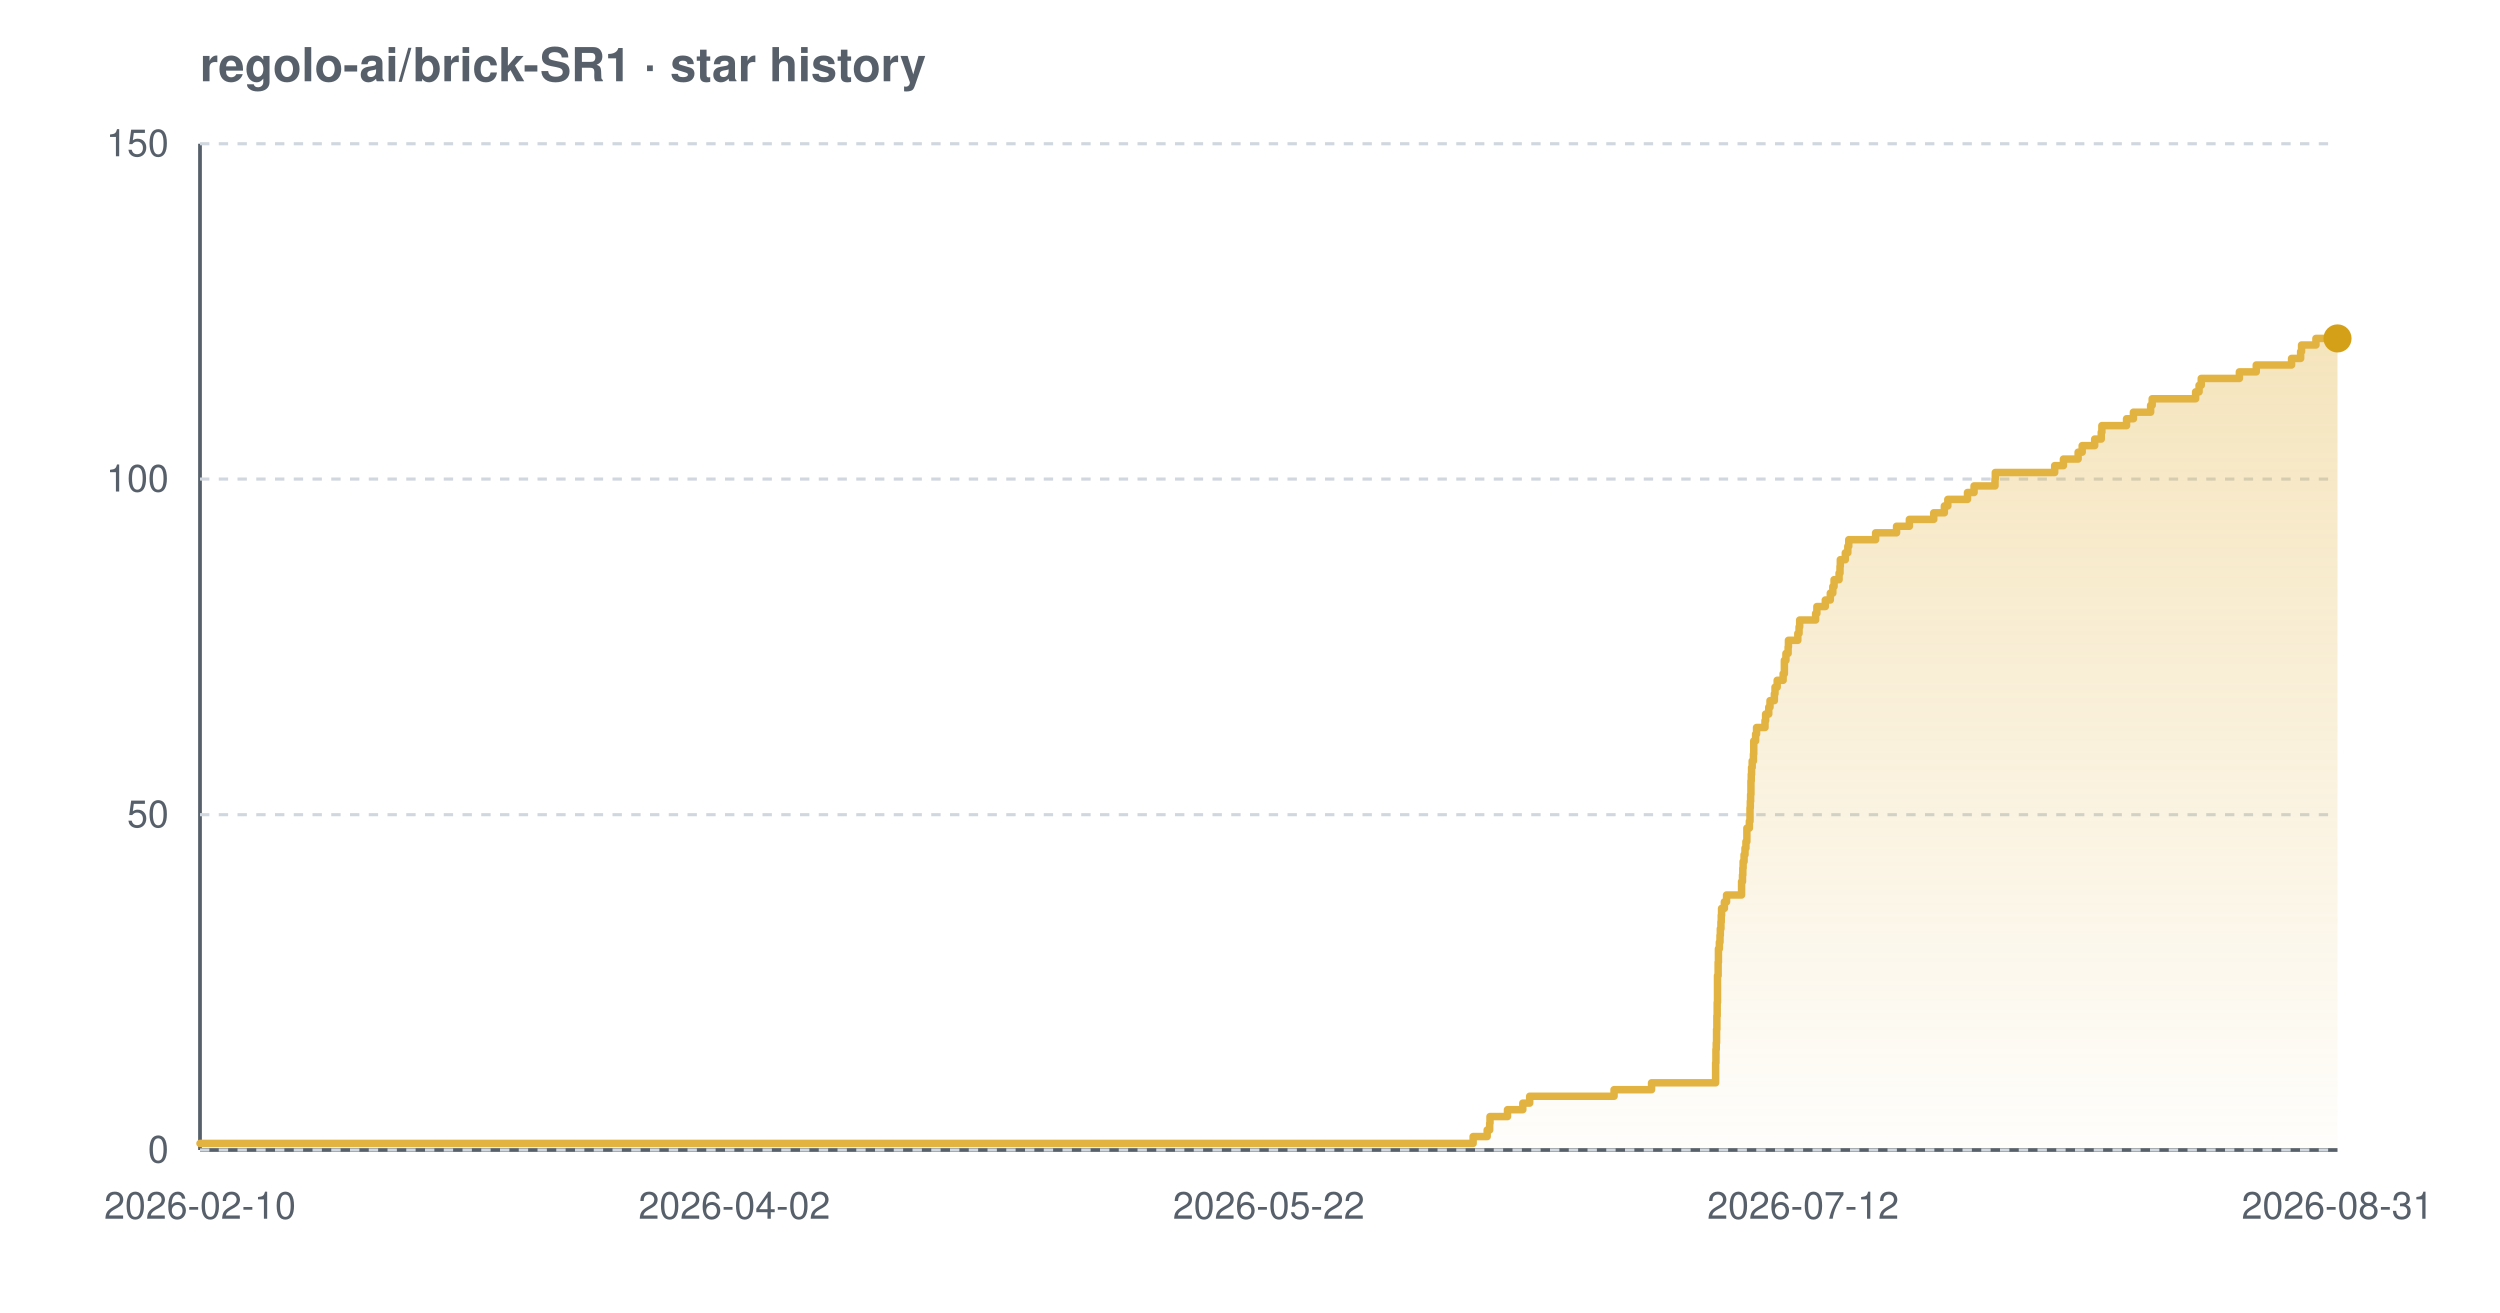
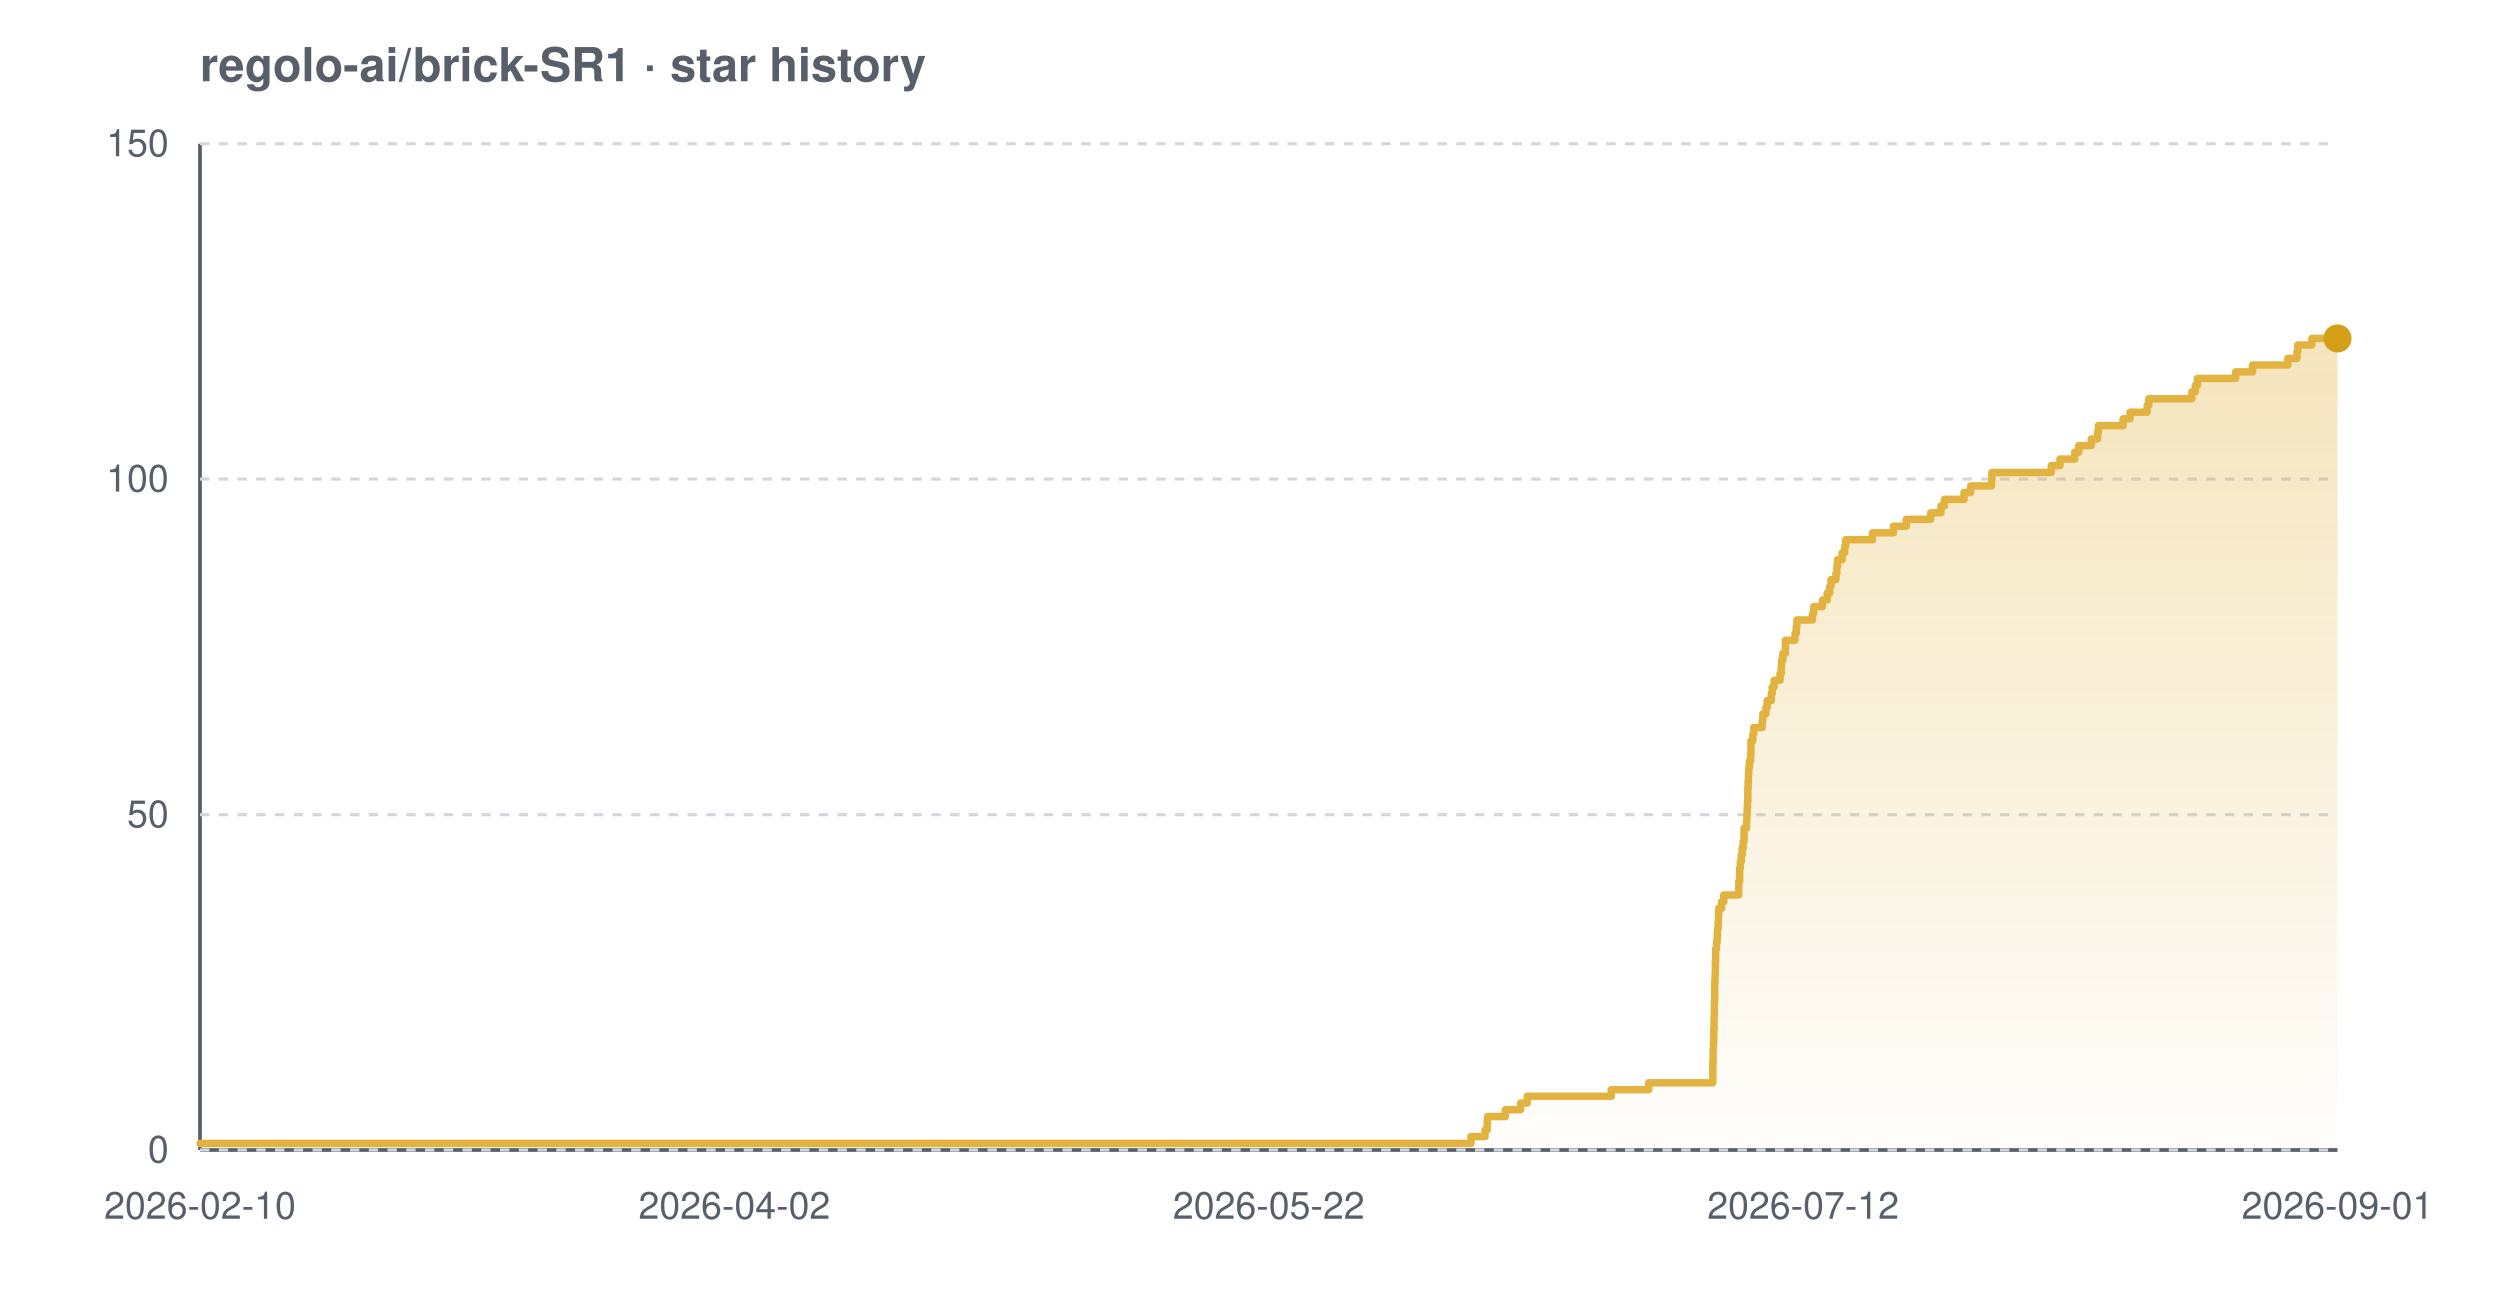
<svg xmlns="http://www.w3.org/2000/svg" width="800" height="420" viewBox="0 0 800 420" font-family="-apple-system,BlinkMacSystemFont,'Segoe UI',Helvetica,Arial,sans-serif" role="img" aria-label="Star history chart for regolo-ai/brick-SR1">
  <defs>
    <linearGradient id="grad-light" x1="0" y1="0" x2="0" y2="1">
      <stop offset="0%" stop-color="#e3b341" stop-opacity="0.35" />
      <stop offset="100%" stop-color="#e3b341" stop-opacity="0.02" />
    </linearGradient>
  </defs>
  <text x="64" y="26" font-size="15" font-weight="600" fill="#57606a">regolo-ai/brick-SR1 · star history</text>
  <line x1="64" y1="368" x2="748" y2="368" stroke="#57606a" stroke-width="1.2" />
  <line x1="64" y1="46" x2="64" y2="368" stroke="#57606a" stroke-width="1.2" />
  <line x1="64" y1="368.0" x2="748" y2="368.0" stroke="#d0d7de" stroke-width="1" stroke-dasharray="3 3" />
  <line x1="64" y1="260.7" x2="748" y2="260.7" stroke="#d0d7de" stroke-width="1" stroke-dasharray="3 3" />
  <line x1="64" y1="153.3" x2="748" y2="153.3" stroke="#d0d7de" stroke-width="1" stroke-dasharray="3 3" />
  <line x1="64" y1="46.0" x2="748" y2="46.0" stroke="#d0d7de" stroke-width="1" stroke-dasharray="3 3" />
-   <path d="M 64.0 365.9 L 471.4 365.9 L 471.4 363.7 L 475.9 363.7 L 475.9 361.6 L 476.7 361.6 L 476.7 359.4 L 476.8 359.4 L 476.8 357.3 L 482.4 357.3 L 482.4 355.1 L 487.3 355.1 L 487.3 353.0 L 489.5 353.0 L 489.5 350.8 L 516.5 350.8 L 516.5 348.7 L 528.5 348.7 L 528.5 346.5 L 549.0 346.5 L 549.0 344.4 L 549.0 344.4 L 549.0 342.2 L 549.0 342.2 L 549.0 340.1 L 549.1 340.1 L 549.1 337.9 L 549.1 337.9 L 549.1 335.8 L 549.2 335.8 L 549.2 333.7 L 549.3 333.7 L 549.3 331.5 L 549.3 331.5 L 549.3 329.4 L 549.4 329.4 L 549.4 327.2 L 549.4 327.2 L 549.4 325.1 L 549.5 325.1 L 549.5 322.9 L 549.5 322.9 L 549.5 320.8 L 549.6 320.8 L 549.6 318.6 L 549.6 318.6 L 549.6 316.5 L 549.6 316.5 L 549.6 314.3 L 549.6 314.3 L 549.6 312.2 L 549.8 312.2 L 549.8 310.0 L 549.8 310.0 L 549.8 307.9 L 549.9 307.9 L 549.9 305.7 L 549.9 305.7 L 549.9 303.6 L 550.2 303.6 L 550.2 301.5 L 550.4 301.5 L 550.4 299.3 L 550.5 299.3 L 550.5 297.2 L 550.7 297.2 L 550.7 295.0 L 550.8 295.0 L 550.8 292.9 L 550.9 292.9 L 550.9 290.7 L 551.8 290.7 L 551.8 288.6 L 552.5 288.6 L 552.5 286.4 L 557.3 286.4 L 557.3 284.3 L 557.3 284.3 L 557.3 282.1 L 557.6 282.1 L 557.6 280.0 L 557.7 280.0 L 557.7 277.8 L 557.8 277.8 L 557.8 275.7 L 558.1 275.7 L 558.1 273.5 L 558.4 273.5 L 558.4 271.4 L 558.7 271.4 L 558.7 269.3 L 559.0 269.3 L 559.0 267.1 L 559.0 267.1 L 559.0 265.0 L 559.8 265.0 L 559.8 262.8 L 560.0 262.8 L 560.0 260.7 L 560.0 260.7 L 560.0 258.5 L 560.1 258.5 L 560.1 256.4 L 560.2 256.4 L 560.2 254.2 L 560.3 254.2 L 560.3 252.1 L 560.3 252.1 L 560.3 249.9 L 560.4 249.9 L 560.4 247.8 L 560.5 247.8 L 560.5 245.6 L 560.7 245.6 L 560.7 243.5 L 561.1 243.5 L 561.1 241.3 L 561.2 241.3 L 561.2 239.2 L 561.2 239.2 L 561.2 237.1 L 561.8 237.1 L 561.8 234.9 L 562.1 234.9 L 562.1 232.8 L 564.8 232.8 L 564.8 230.6 L 565.0 230.6 L 565.0 228.5 L 566.0 228.5 L 566.0 226.3 L 566.4 226.3 L 566.4 224.2 L 567.8 224.2 L 567.8 222.0 L 568.0 222.0 L 568.0 219.9 L 568.7 219.9 L 568.7 217.7 L 570.6 217.7 L 570.6 215.6 L 571.0 215.6 L 571.0 213.4 L 571.0 213.4 L 571.0 211.3 L 571.5 211.3 L 571.5 209.1 L 572.2 209.1 L 572.2 207.0 L 572.3 207.0 L 572.3 204.9 L 575.3 204.9 L 575.3 202.7 L 575.7 202.7 L 575.7 200.6 L 575.9 200.6 L 575.9 198.4 L 581.0 198.4 L 581.0 196.3 L 581.4 196.3 L 581.4 194.1 L 584.1 194.1 L 584.1 192.0 L 585.7 192.0 L 585.7 189.8 L 586.5 189.8 L 586.5 187.7 L 586.9 187.7 L 586.9 185.5 L 588.5 185.5 L 588.5 183.4 L 588.8 183.4 L 588.8 181.2 L 588.9 181.2 L 588.9 179.1 L 590.5 179.1 L 590.5 176.9 L 591.3 176.9 L 591.3 174.8 L 591.6 174.8 L 591.6 172.7 L 600.2 172.7 L 600.2 170.5 L 606.9 170.5 L 606.9 168.4 L 611.0 168.4 L 611.0 166.2 L 618.8 166.2 L 618.8 164.1 L 622.2 164.1 L 622.2 161.9 L 623.3 161.9 L 623.3 159.8 L 629.6 159.8 L 629.6 157.6 L 631.7 157.6 L 631.7 155.5 L 638.4 155.5 L 638.4 153.3 L 638.5 153.3 L 638.5 151.2 L 657.5 151.2 L 657.5 149.0 L 660.3 149.0 L 660.3 146.9 L 665.0 146.9 L 665.0 144.7 L 666.3 144.7 L 666.3 142.6 L 670.3 142.6 L 670.3 140.5 L 672.4 140.5 L 672.4 138.3 L 672.6 138.3 L 672.6 136.2 L 680.5 136.2 L 680.5 134.0 L 682.7 134.0 L 682.7 131.9 L 688.2 131.9 L 688.2 129.7 L 688.7 129.7 L 688.7 127.6 L 702.6 127.6 L 702.6 125.4 L 703.7 125.4 L 703.7 123.3 L 704.4 123.3 L 704.4 121.1 L 716.6 121.1 L 716.6 119.0 L 722.0 119.0 L 722.0 116.8 L 733.3 116.8 L 733.3 114.7 L 736.2 114.7 L 736.2 112.5 L 736.5 112.5 L 736.5 110.4 L 741.1 110.4 L 741.1 108.3 L 748.0 108.3 L 748.0 108.3 L 748.0 368.0 L 64.0 368.0 Z" fill="url(#grad-light)" />
-   <path d="M 64.0 365.9 L 471.4 365.9 L 471.4 363.7 L 475.9 363.7 L 475.9 361.6 L 476.7 361.6 L 476.7 359.4 L 476.8 359.4 L 476.8 357.3 L 482.4 357.3 L 482.4 355.1 L 487.3 355.1 L 487.3 353.0 L 489.5 353.0 L 489.5 350.8 L 516.5 350.8 L 516.5 348.7 L 528.5 348.7 L 528.5 346.5 L 549.0 346.5 L 549.0 344.4 L 549.0 344.4 L 549.0 342.2 L 549.0 342.2 L 549.0 340.1 L 549.1 340.1 L 549.1 337.9 L 549.1 337.9 L 549.1 335.8 L 549.2 335.8 L 549.2 333.7 L 549.3 333.7 L 549.3 331.5 L 549.3 331.5 L 549.3 329.4 L 549.4 329.4 L 549.4 327.2 L 549.4 327.2 L 549.4 325.1 L 549.5 325.1 L 549.5 322.9 L 549.5 322.9 L 549.5 320.8 L 549.6 320.8 L 549.6 318.6 L 549.6 318.6 L 549.6 316.5 L 549.6 316.5 L 549.6 314.3 L 549.6 314.3 L 549.6 312.2 L 549.8 312.2 L 549.8 310.0 L 549.8 310.0 L 549.8 307.9 L 549.9 307.9 L 549.9 305.7 L 549.9 305.7 L 549.9 303.6 L 550.2 303.6 L 550.2 301.5 L 550.4 301.5 L 550.4 299.3 L 550.5 299.3 L 550.5 297.2 L 550.7 297.2 L 550.7 295.0 L 550.8 295.0 L 550.8 292.9 L 550.9 292.9 L 550.9 290.7 L 551.8 290.7 L 551.8 288.6 L 552.5 288.6 L 552.5 286.4 L 557.3 286.4 L 557.3 284.3 L 557.3 284.3 L 557.3 282.1 L 557.6 282.1 L 557.6 280.0 L 557.7 280.0 L 557.7 277.8 L 557.8 277.8 L 557.8 275.7 L 558.1 275.7 L 558.1 273.5 L 558.4 273.5 L 558.4 271.4 L 558.7 271.4 L 558.7 269.3 L 559.0 269.3 L 559.0 267.1 L 559.0 267.1 L 559.0 265.0 L 559.8 265.0 L 559.8 262.8 L 560.0 262.8 L 560.0 260.7 L 560.0 260.7 L 560.0 258.5 L 560.1 258.5 L 560.1 256.4 L 560.2 256.4 L 560.2 254.2 L 560.3 254.2 L 560.3 252.1 L 560.3 252.1 L 560.3 249.9 L 560.4 249.9 L 560.4 247.8 L 560.5 247.8 L 560.5 245.6 L 560.7 245.6 L 560.7 243.5 L 561.1 243.5 L 561.1 241.3 L 561.2 241.3 L 561.2 239.2 L 561.2 239.2 L 561.2 237.1 L 561.8 237.1 L 561.8 234.9 L 562.1 234.9 L 562.1 232.8 L 564.8 232.8 L 564.8 230.6 L 565.0 230.6 L 565.0 228.5 L 566.0 228.5 L 566.0 226.3 L 566.4 226.3 L 566.4 224.2 L 567.8 224.2 L 567.8 222.0 L 568.0 222.0 L 568.0 219.9 L 568.7 219.9 L 568.7 217.7 L 570.6 217.7 L 570.6 215.6 L 571.0 215.6 L 571.0 213.4 L 571.0 213.4 L 571.0 211.3 L 571.5 211.3 L 571.5 209.1 L 572.2 209.1 L 572.2 207.0 L 572.3 207.0 L 572.3 204.9 L 575.3 204.9 L 575.3 202.7 L 575.7 202.7 L 575.7 200.6 L 575.9 200.6 L 575.9 198.4 L 581.0 198.4 L 581.0 196.3 L 581.4 196.3 L 581.4 194.1 L 584.1 194.1 L 584.1 192.0 L 585.7 192.0 L 585.7 189.8 L 586.5 189.8 L 586.5 187.7 L 586.9 187.7 L 586.9 185.5 L 588.5 185.5 L 588.5 183.4 L 588.8 183.4 L 588.8 181.2 L 588.9 181.2 L 588.9 179.1 L 590.5 179.1 L 590.5 176.9 L 591.3 176.9 L 591.3 174.8 L 591.6 174.8 L 591.6 172.7 L 600.2 172.7 L 600.2 170.5 L 606.9 170.5 L 606.9 168.4 L 611.0 168.4 L 611.0 166.2 L 618.8 166.2 L 618.8 164.1 L 622.2 164.1 L 622.2 161.9 L 623.3 161.9 L 623.3 159.8 L 629.6 159.8 L 629.6 157.6 L 631.7 157.6 L 631.7 155.5 L 638.4 155.5 L 638.4 153.3 L 638.5 153.3 L 638.5 151.2 L 657.5 151.2 L 657.5 149.0 L 660.3 149.0 L 660.3 146.9 L 665.0 146.9 L 665.0 144.7 L 666.3 144.7 L 666.3 142.6 L 670.3 142.6 L 670.3 140.5 L 672.4 140.5 L 672.4 138.3 L 672.6 138.3 L 672.6 136.2 L 680.5 136.2 L 680.5 134.0 L 682.7 134.0 L 682.7 131.9 L 688.2 131.9 L 688.2 129.7 L 688.7 129.7 L 688.7 127.6 L 702.6 127.6 L 702.6 125.4 L 703.7 125.4 L 703.7 123.3 L 704.4 123.3 L 704.4 121.1 L 716.6 121.1 L 716.6 119.0 L 722.0 119.0 L 722.0 116.8 L 733.3 116.8 L 733.3 114.7 L 736.2 114.7 L 736.2 112.5 L 736.5 112.5 L 736.5 110.4 L 741.1 110.4 L 741.1 108.3 L 748.0 108.3 L 748.0 108.3" fill="none" stroke="#e3b341" stroke-width="2.4" stroke-linejoin="round" stroke-linecap="round" />
+   <path d="M 64.0 365.9 L 470.7 365.9 L 470.7 363.7 L 475.2 363.7 L 475.2 361.6 L 475.9 361.6 L 475.9 359.4 L 476.0 359.4 L 476.0 357.3 L 481.7 357.3 L 481.7 355.1 L 486.6 355.1 L 486.6 353.0 L 488.7 353.0 L 488.7 350.8 L 515.6 350.8 L 515.6 348.7 L 527.6 348.7 L 527.6 346.5 L 548.1 346.5 L 548.1 344.4 L 548.1 344.4 L 548.1 342.2 L 548.1 342.2 L 548.1 340.1 L 548.2 340.1 L 548.2 337.9 L 548.2 337.9 L 548.2 335.8 L 548.3 335.8 L 548.3 333.7 L 548.4 333.7 L 548.4 331.5 L 548.4 331.5 L 548.4 329.4 L 548.5 329.4 L 548.5 327.2 L 548.5 327.2 L 548.5 325.1 L 548.6 325.1 L 548.6 322.9 L 548.6 322.9 L 548.6 320.8 L 548.7 320.8 L 548.7 318.6 L 548.7 318.6 L 548.7 316.5 L 548.7 316.5 L 548.7 314.3 L 548.8 314.3 L 548.8 312.2 L 548.9 312.2 L 548.9 310.0 L 548.9 310.0 L 548.9 307.9 L 549.0 307.9 L 549.0 305.7 L 549.0 305.7 L 549.0 303.6 L 549.3 303.6 L 549.3 301.5 L 549.5 301.5 L 549.5 299.3 L 549.6 299.3 L 549.6 297.2 L 549.8 297.2 L 549.8 295.0 L 549.9 295.0 L 549.9 292.9 L 550.0 292.9 L 550.0 290.7 L 550.9 290.7 L 550.9 288.6 L 551.6 288.6 L 551.6 286.4 L 556.4 286.4 L 556.4 284.3 L 556.4 284.3 L 556.4 282.1 L 556.7 282.1 L 556.7 280.0 L 556.7 280.0 L 556.7 277.8 L 556.9 277.8 L 556.9 275.7 L 557.2 275.7 L 557.2 273.5 L 557.5 273.5 L 557.5 271.4 L 557.8 271.4 L 557.8 269.3 L 558.1 269.3 L 558.1 267.1 L 558.1 267.1 L 558.1 265.0 L 558.9 265.0 L 558.9 262.8 L 559.0 262.8 L 559.0 260.7 L 559.1 260.7 L 559.1 258.5 L 559.2 258.5 L 559.2 256.4 L 559.3 256.4 L 559.3 254.2 L 559.3 254.2 L 559.3 252.1 L 559.4 252.1 L 559.4 249.9 L 559.5 249.9 L 559.5 247.8 L 559.6 247.8 L 559.6 245.6 L 559.8 245.6 L 559.8 243.5 L 560.2 243.5 L 560.2 241.3 L 560.3 241.3 L 560.3 239.2 L 560.3 239.2 L 560.3 237.1 L 560.9 237.1 L 560.9 234.9 L 561.2 234.9 L 561.2 232.8 L 563.9 232.8 L 563.9 230.6 L 564.1 230.6 L 564.1 228.5 L 565.1 228.5 L 565.1 226.3 L 565.5 226.3 L 565.5 224.2 L 566.8 224.2 L 566.8 222.0 L 567.1 222.0 L 567.1 219.9 L 567.7 219.9 L 567.7 217.7 L 569.6 217.7 L 569.6 215.6 L 570.0 215.6 L 570.0 213.4 L 570.1 213.4 L 570.1 211.3 L 570.5 211.3 L 570.5 209.1 L 571.3 209.1 L 571.3 207.0 L 571.3 207.0 L 571.3 204.9 L 574.4 204.9 L 574.4 202.7 L 574.8 202.7 L 574.8 200.6 L 575.0 200.6 L 575.0 198.4 L 580.0 198.4 L 580.0 196.3 L 580.4 196.3 L 580.4 194.1 L 583.2 194.1 L 583.2 192.0 L 584.7 192.0 L 584.7 189.8 L 585.5 189.8 L 585.5 187.7 L 585.9 187.7 L 585.9 185.5 L 587.5 185.5 L 587.5 183.4 L 587.8 183.4 L 587.8 181.2 L 588.0 181.2 L 588.0 179.1 L 589.5 179.1 L 589.5 176.9 L 590.3 176.9 L 590.3 174.8 L 590.6 174.8 L 590.6 172.7 L 599.2 172.7 L 599.2 170.5 L 605.9 170.5 L 605.9 168.4 L 610.0 168.4 L 610.0 166.2 L 617.8 166.2 L 617.8 164.1 L 621.1 164.1 L 621.1 161.9 L 622.2 161.9 L 622.2 159.8 L 628.5 159.8 L 628.5 157.6 L 630.6 157.6 L 630.6 155.5 L 637.3 155.5 L 637.3 153.3 L 637.4 153.3 L 637.4 151.2 L 656.4 151.2 L 656.4 149.0 L 659.2 149.0 L 659.2 146.9 L 663.9 146.9 L 663.9 144.7 L 665.2 144.7 L 665.2 142.6 L 669.2 142.6 L 669.2 140.5 L 671.2 140.5 L 671.2 138.3 L 671.5 138.3 L 671.5 136.2 L 679.4 136.2 L 679.4 134.0 L 681.6 134.0 L 681.6 131.9 L 687.1 131.9 L 687.1 129.7 L 687.6 129.7 L 687.6 127.6 L 701.4 127.6 L 701.4 125.4 L 702.5 125.4 L 702.5 123.3 L 703.2 123.3 L 703.2 121.1 L 715.4 121.1 L 715.4 119.0 L 720.8 119.0 L 720.8 116.8 L 732.1 116.8 L 732.1 114.7 L 735.0 114.7 L 735.0 112.5 L 735.3 112.5 L 735.3 110.4 L 739.8 110.4 L 739.8 108.3 L 748.0 108.3 L 748.0 108.3 L 748.0 368.0 L 64.0 368.0 Z" fill="url(#grad-light)" />
+   <path d="M 64.0 365.9 L 470.7 365.9 L 470.7 363.7 L 475.2 363.7 L 475.2 361.6 L 475.9 361.6 L 475.9 359.4 L 476.0 359.4 L 476.0 357.3 L 481.7 357.3 L 481.7 355.1 L 486.6 355.1 L 486.6 353.0 L 488.7 353.0 L 488.7 350.8 L 515.6 350.8 L 515.6 348.7 L 527.6 348.7 L 527.6 346.5 L 548.1 346.5 L 548.1 344.4 L 548.1 344.4 L 548.1 342.2 L 548.1 342.2 L 548.1 340.1 L 548.2 340.1 L 548.2 337.9 L 548.2 337.9 L 548.2 335.8 L 548.3 335.8 L 548.3 333.7 L 548.4 333.7 L 548.4 331.5 L 548.4 331.5 L 548.4 329.4 L 548.5 329.4 L 548.5 327.2 L 548.5 327.2 L 548.5 325.1 L 548.6 325.1 L 548.6 322.9 L 548.6 322.9 L 548.6 320.8 L 548.7 320.8 L 548.7 318.6 L 548.7 318.6 L 548.7 316.5 L 548.7 316.5 L 548.7 314.3 L 548.8 314.3 L 548.8 312.2 L 548.9 312.2 L 548.9 310.0 L 548.9 310.0 L 548.9 307.9 L 549.0 307.9 L 549.0 305.7 L 549.0 305.7 L 549.0 303.6 L 549.3 303.6 L 549.3 301.5 L 549.5 301.5 L 549.5 299.3 L 549.6 299.3 L 549.6 297.2 L 549.8 297.2 L 549.8 295.0 L 549.9 295.0 L 549.9 292.9 L 550.0 292.9 L 550.0 290.7 L 550.9 290.7 L 550.9 288.6 L 551.6 288.6 L 551.6 286.4 L 556.4 286.4 L 556.4 284.3 L 556.4 284.3 L 556.4 282.1 L 556.7 282.1 L 556.7 280.0 L 556.7 280.0 L 556.7 277.8 L 556.9 277.8 L 556.9 275.7 L 557.2 275.7 L 557.2 273.5 L 557.5 273.5 L 557.5 271.4 L 557.8 271.4 L 557.8 269.3 L 558.1 269.3 L 558.1 267.1 L 558.1 267.1 L 558.1 265.0 L 558.9 265.0 L 558.9 262.8 L 559.0 262.8 L 559.0 260.7 L 559.1 260.7 L 559.1 258.5 L 559.2 258.5 L 559.2 256.4 L 559.3 256.4 L 559.3 254.2 L 559.3 254.2 L 559.3 252.1 L 559.4 252.1 L 559.4 249.9 L 559.5 249.9 L 559.5 247.8 L 559.6 247.8 L 559.6 245.6 L 559.8 245.6 L 559.8 243.5 L 560.2 243.5 L 560.2 241.3 L 560.3 241.3 L 560.3 239.2 L 560.3 239.2 L 560.3 237.1 L 560.9 237.1 L 560.9 234.9 L 561.2 234.9 L 561.2 232.8 L 563.9 232.8 L 563.9 230.6 L 564.1 230.6 L 564.1 228.5 L 565.1 228.5 L 565.1 226.3 L 565.5 226.3 L 565.5 224.2 L 566.8 224.2 L 566.8 222.0 L 567.1 222.0 L 567.1 219.9 L 567.7 219.9 L 567.7 217.7 L 569.6 217.7 L 569.6 215.6 L 570.0 215.6 L 570.0 213.4 L 570.1 213.4 L 570.1 211.3 L 570.5 211.3 L 570.5 209.1 L 571.3 209.1 L 571.3 207.0 L 571.3 207.0 L 571.3 204.9 L 574.4 204.9 L 574.4 202.7 L 574.8 202.7 L 574.8 200.6 L 575.0 200.6 L 575.0 198.4 L 580.0 198.4 L 580.0 196.3 L 580.4 196.3 L 580.4 194.1 L 583.2 194.1 L 583.2 192.0 L 584.7 192.0 L 584.7 189.8 L 585.5 189.8 L 585.5 187.7 L 585.9 187.7 L 585.9 185.5 L 587.5 185.5 L 587.5 183.4 L 587.8 183.4 L 587.8 181.2 L 588.0 181.2 L 588.0 179.1 L 589.5 179.1 L 589.5 176.9 L 590.3 176.9 L 590.3 174.8 L 590.6 174.8 L 590.6 172.7 L 599.2 172.7 L 599.2 170.5 L 605.9 170.5 L 605.9 168.4 L 610.0 168.4 L 610.0 166.2 L 617.8 166.2 L 617.8 164.1 L 621.1 164.1 L 621.1 161.9 L 622.2 161.9 L 622.2 159.8 L 628.5 159.8 L 628.5 157.6 L 630.6 157.6 L 630.6 155.5 L 637.3 155.5 L 637.3 153.3 L 637.4 153.3 L 637.4 151.2 L 656.4 151.2 L 656.4 149.0 L 659.2 149.0 L 659.2 146.9 L 663.9 146.9 L 663.9 144.7 L 665.2 144.7 L 665.2 142.6 L 669.2 142.6 L 669.2 140.5 L 671.2 140.5 L 671.2 138.3 L 671.5 138.3 L 671.5 136.2 L 679.4 136.2 L 679.4 134.0 L 681.6 134.0 L 681.6 131.9 L 687.1 131.9 L 687.1 129.7 L 687.6 129.7 L 687.6 127.6 L 701.4 127.6 L 701.4 125.4 L 702.5 125.4 L 702.5 123.3 L 703.2 123.3 L 703.2 121.1 L 715.4 121.1 L 715.4 119.0 L 720.8 119.0 L 720.8 116.8 L 732.1 116.8 L 732.1 114.7 L 735.0 114.7 L 735.0 112.5 L 735.3 112.5 L 735.3 110.4 L 739.8 110.4 L 739.8 108.3 L 748.0 108.3 L 748.0 108.3" fill="none" stroke="#e3b341" stroke-width="2.4" stroke-linejoin="round" stroke-linecap="round" />
  <circle cx="748.0" cy="108.3" r="4.5" fill="#d4a017" />
  <text x="54" y="372.0" text-anchor="end" font-size="12" fill="#57606a">0</text>
  <text x="54" y="264.7" text-anchor="end" font-size="12" fill="#57606a">50</text>
  <text x="54" y="157.3" text-anchor="end" font-size="12" fill="#57606a">100</text>
  <text x="54" y="50.0" text-anchor="end" font-size="12" fill="#57606a">150</text>
  <text x="64.0" y="390" text-anchor="middle" font-size="12" fill="#57606a">2026-02-10</text>
  <text x="235.0" y="390" text-anchor="middle" font-size="12" fill="#57606a">2026-04-02</text>
  <text x="406.0" y="390" text-anchor="middle" font-size="12" fill="#57606a">2026-05-22</text>
  <text x="577.0" y="390" text-anchor="middle" font-size="12" fill="#57606a">2026-07-12</text>
-   <text x="748.0" y="390" text-anchor="middle" font-size="12" fill="#57606a">2026-08-31</text>
+   <text x="748.0" y="390" text-anchor="middle" font-size="12" fill="#57606a">2026-09-01</text>
</svg>
